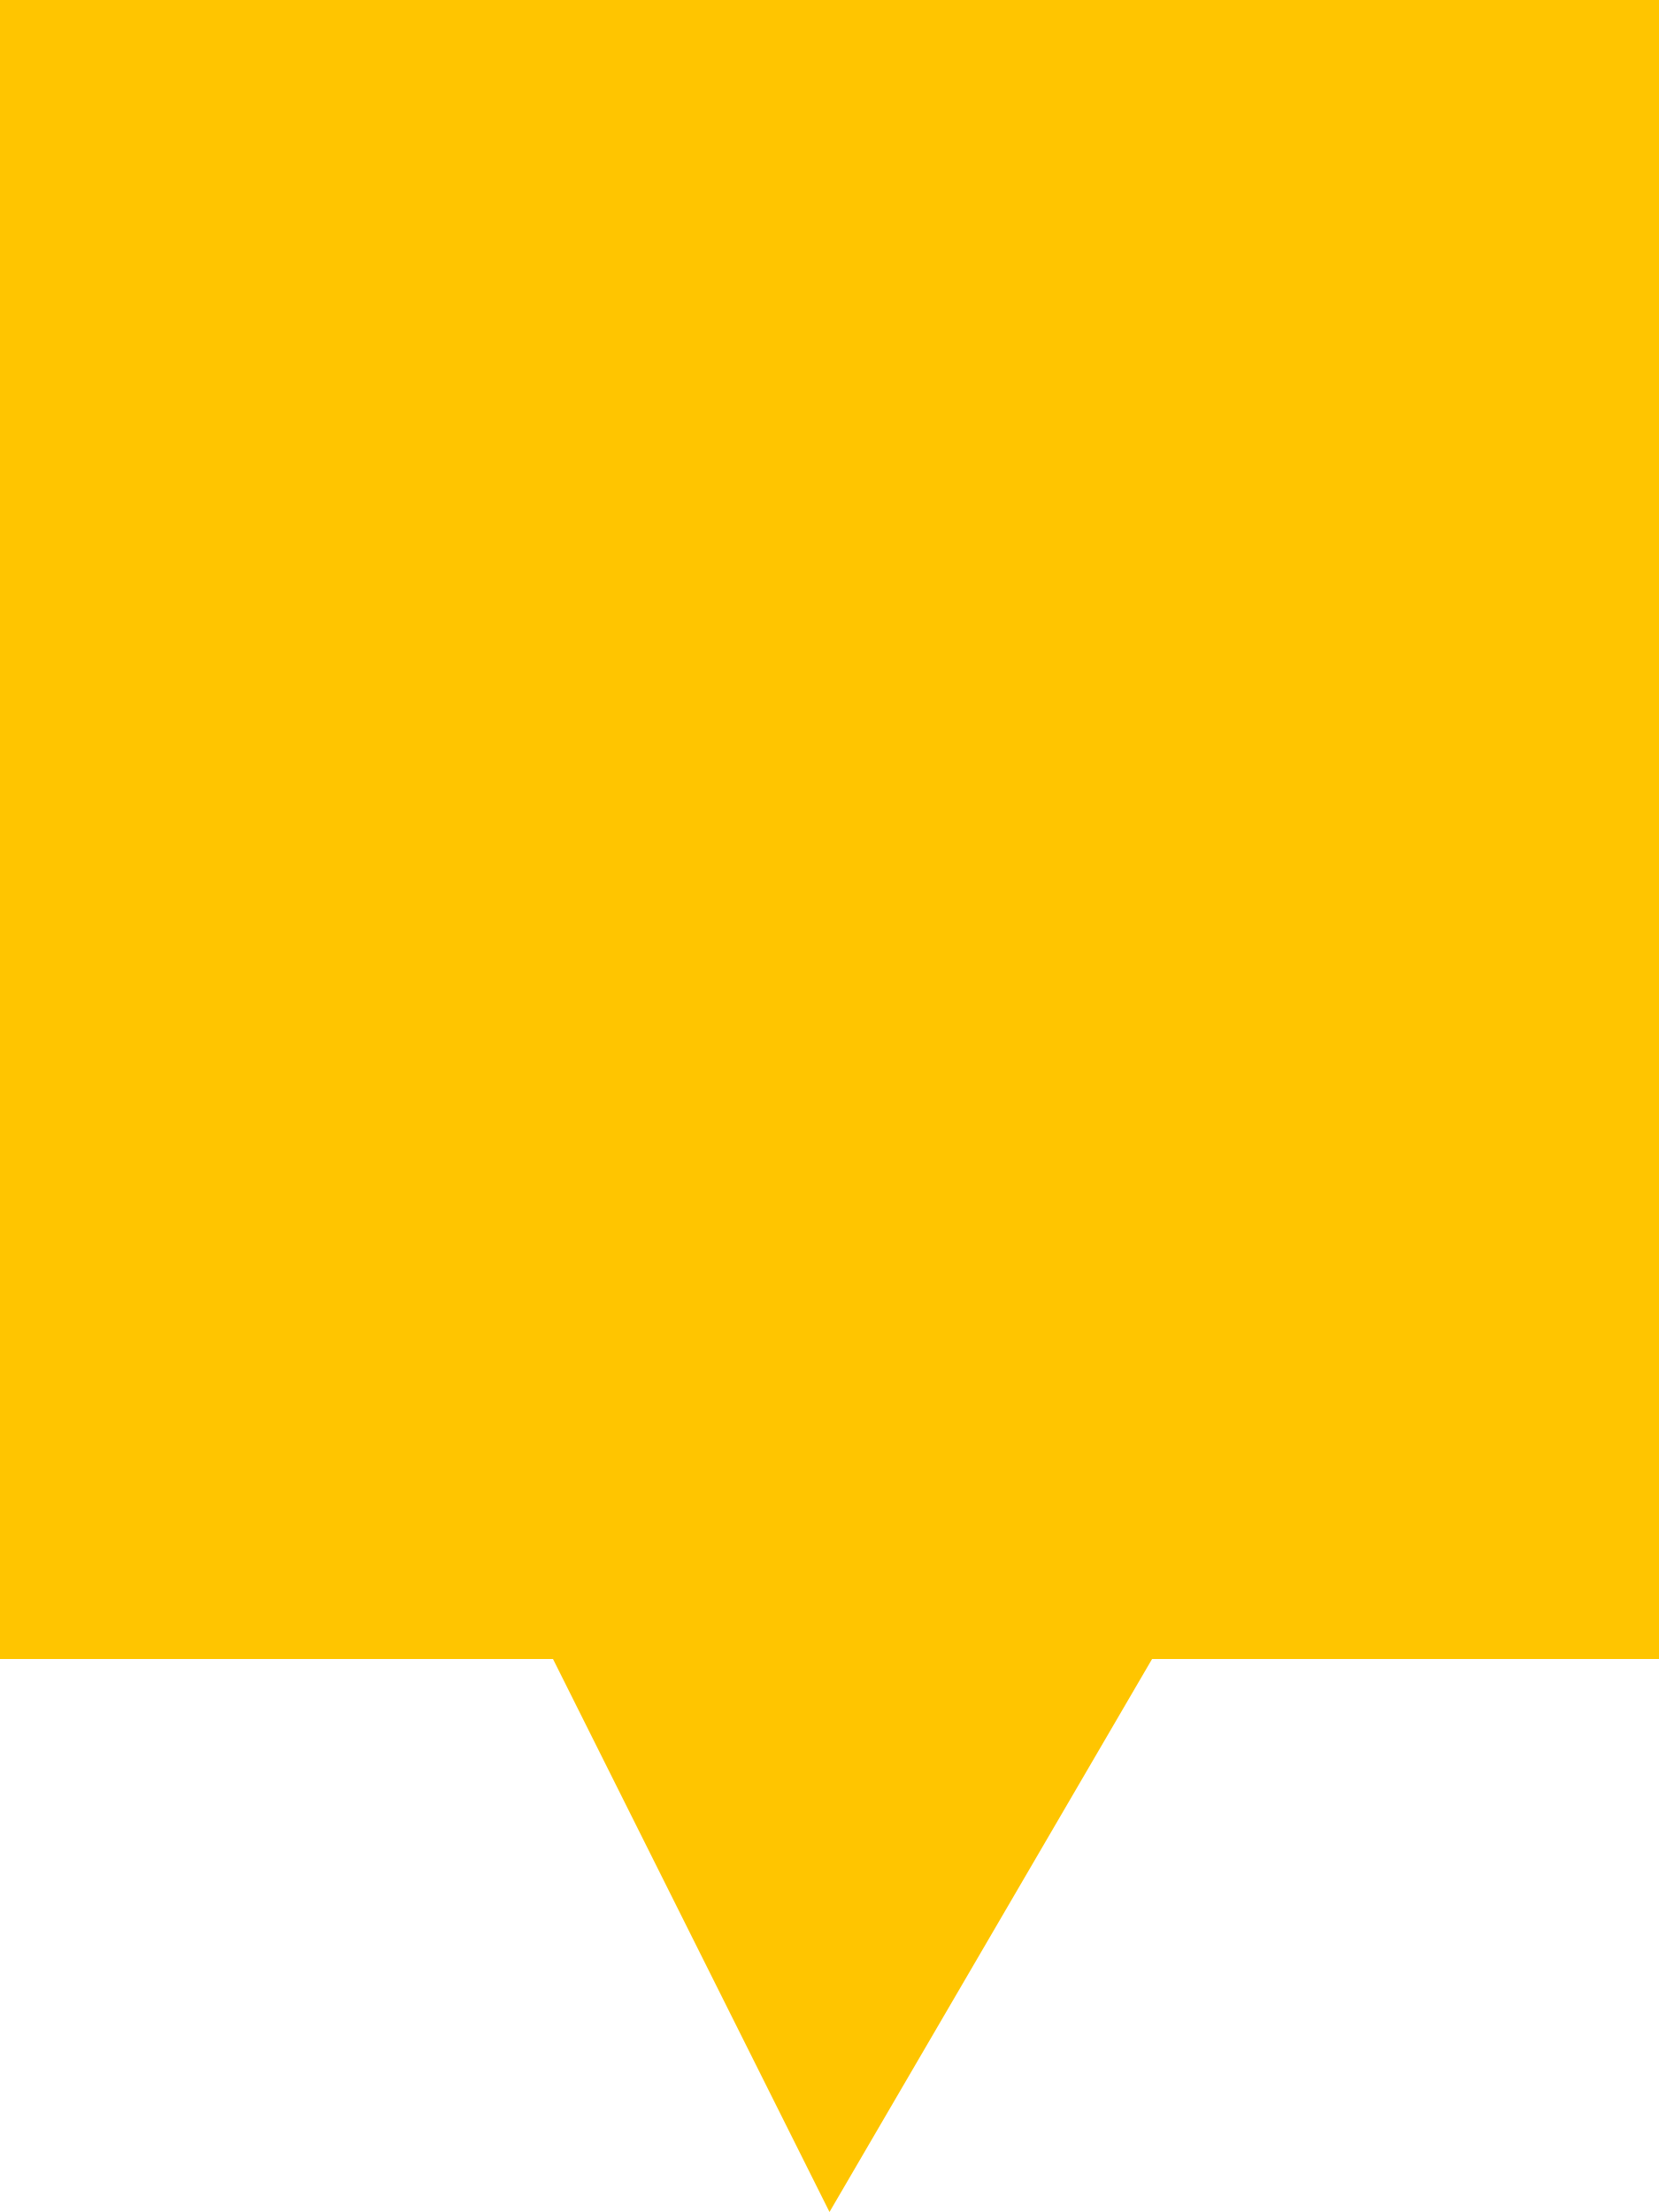
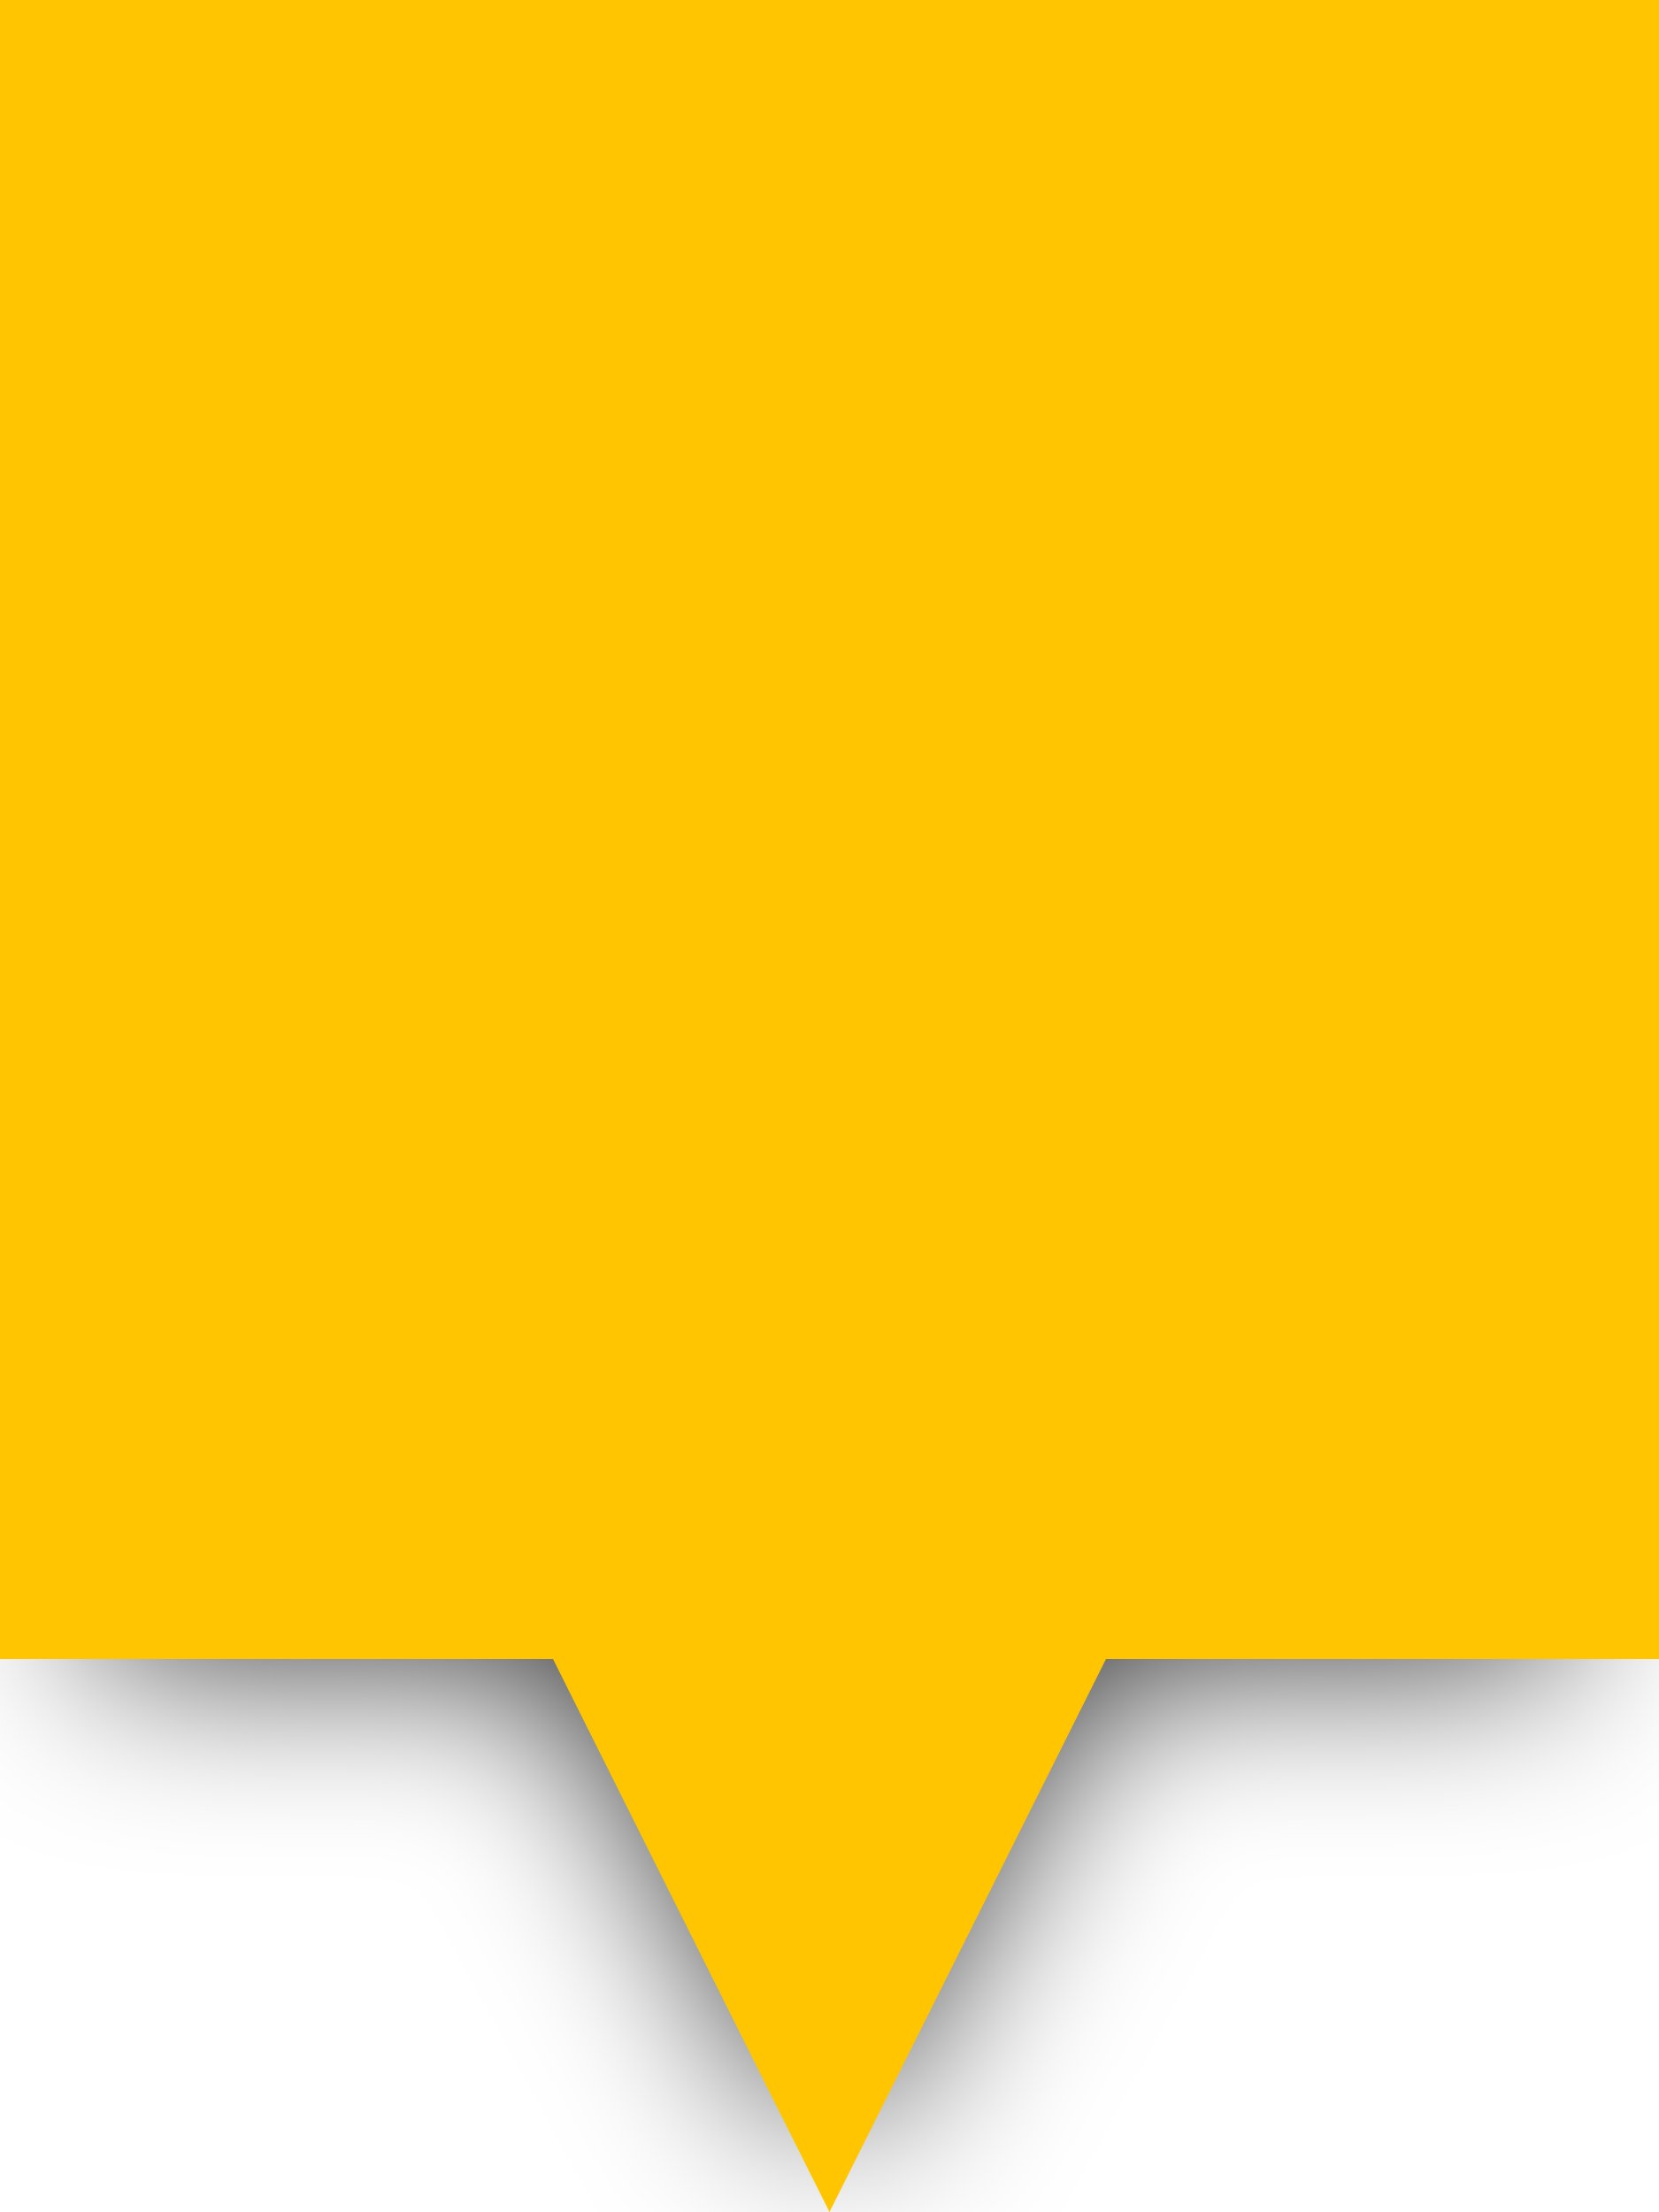
<svg xmlns="http://www.w3.org/2000/svg" width="36px" height="48px" viewBox="0 0 36 48" version="1.1">
-   <path d="M0,0 L36,0 L36,36 L25,36 L18,48 L12,36 L0,36 L0,0" fill="#ffc500" />
+   <defs>
+     <filter id="blur">
+       <feGaussianBlur in="SourceGraphic" stdDeviation="2" />
+     </filter>
+   </defs>
+   <path d="M2,0 L34,0 L34,36 L24,36 L18,47 L12,36 L2,36 L2,0" fill="rgba(0,0,0,0.8)" filter="url(#blur)" />
+   <path d="M0,0 L36,0 L36,36 L24,36 L18,48 L12,36 L0,36 L0,0" fill="#ffc500" />
</svg>
